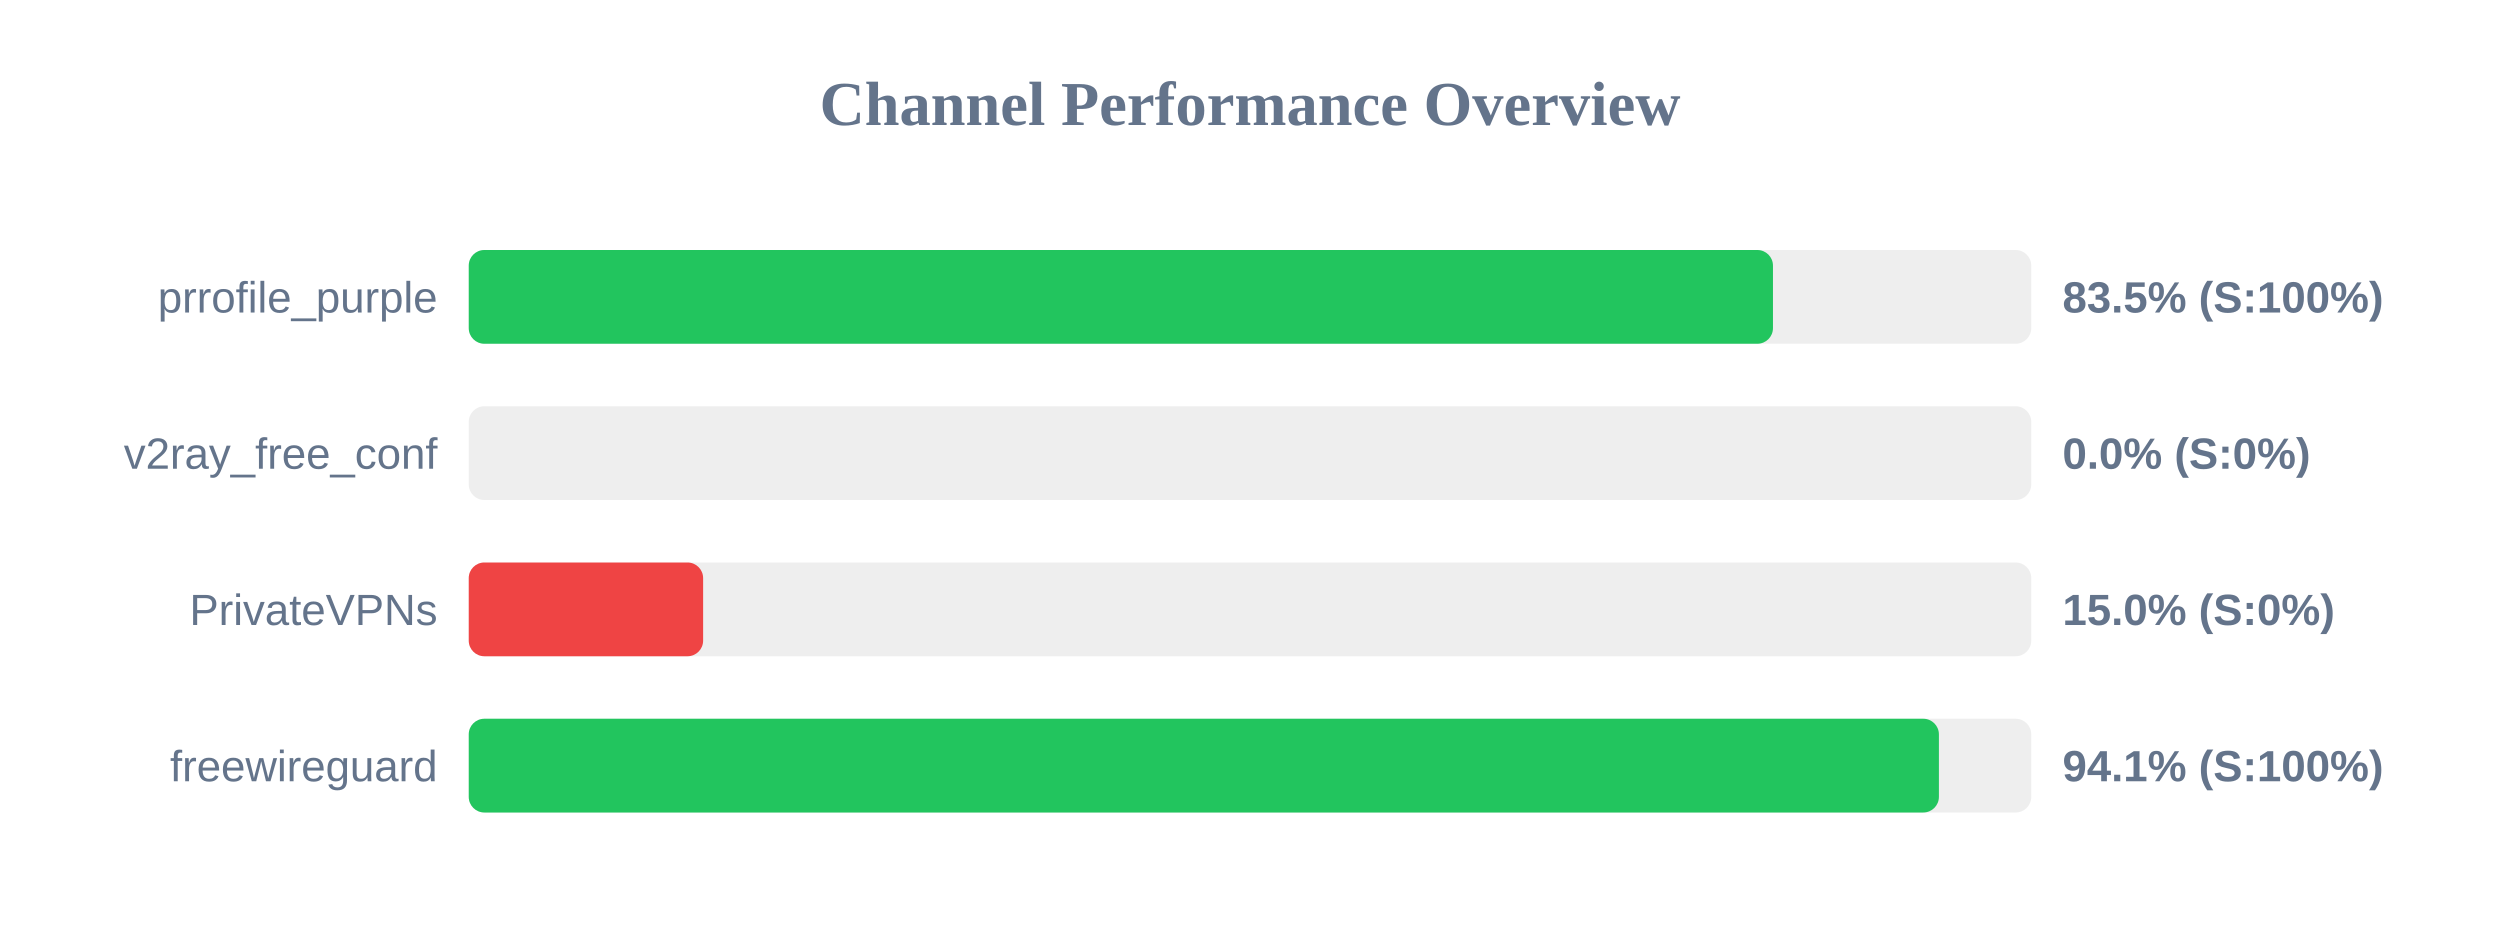
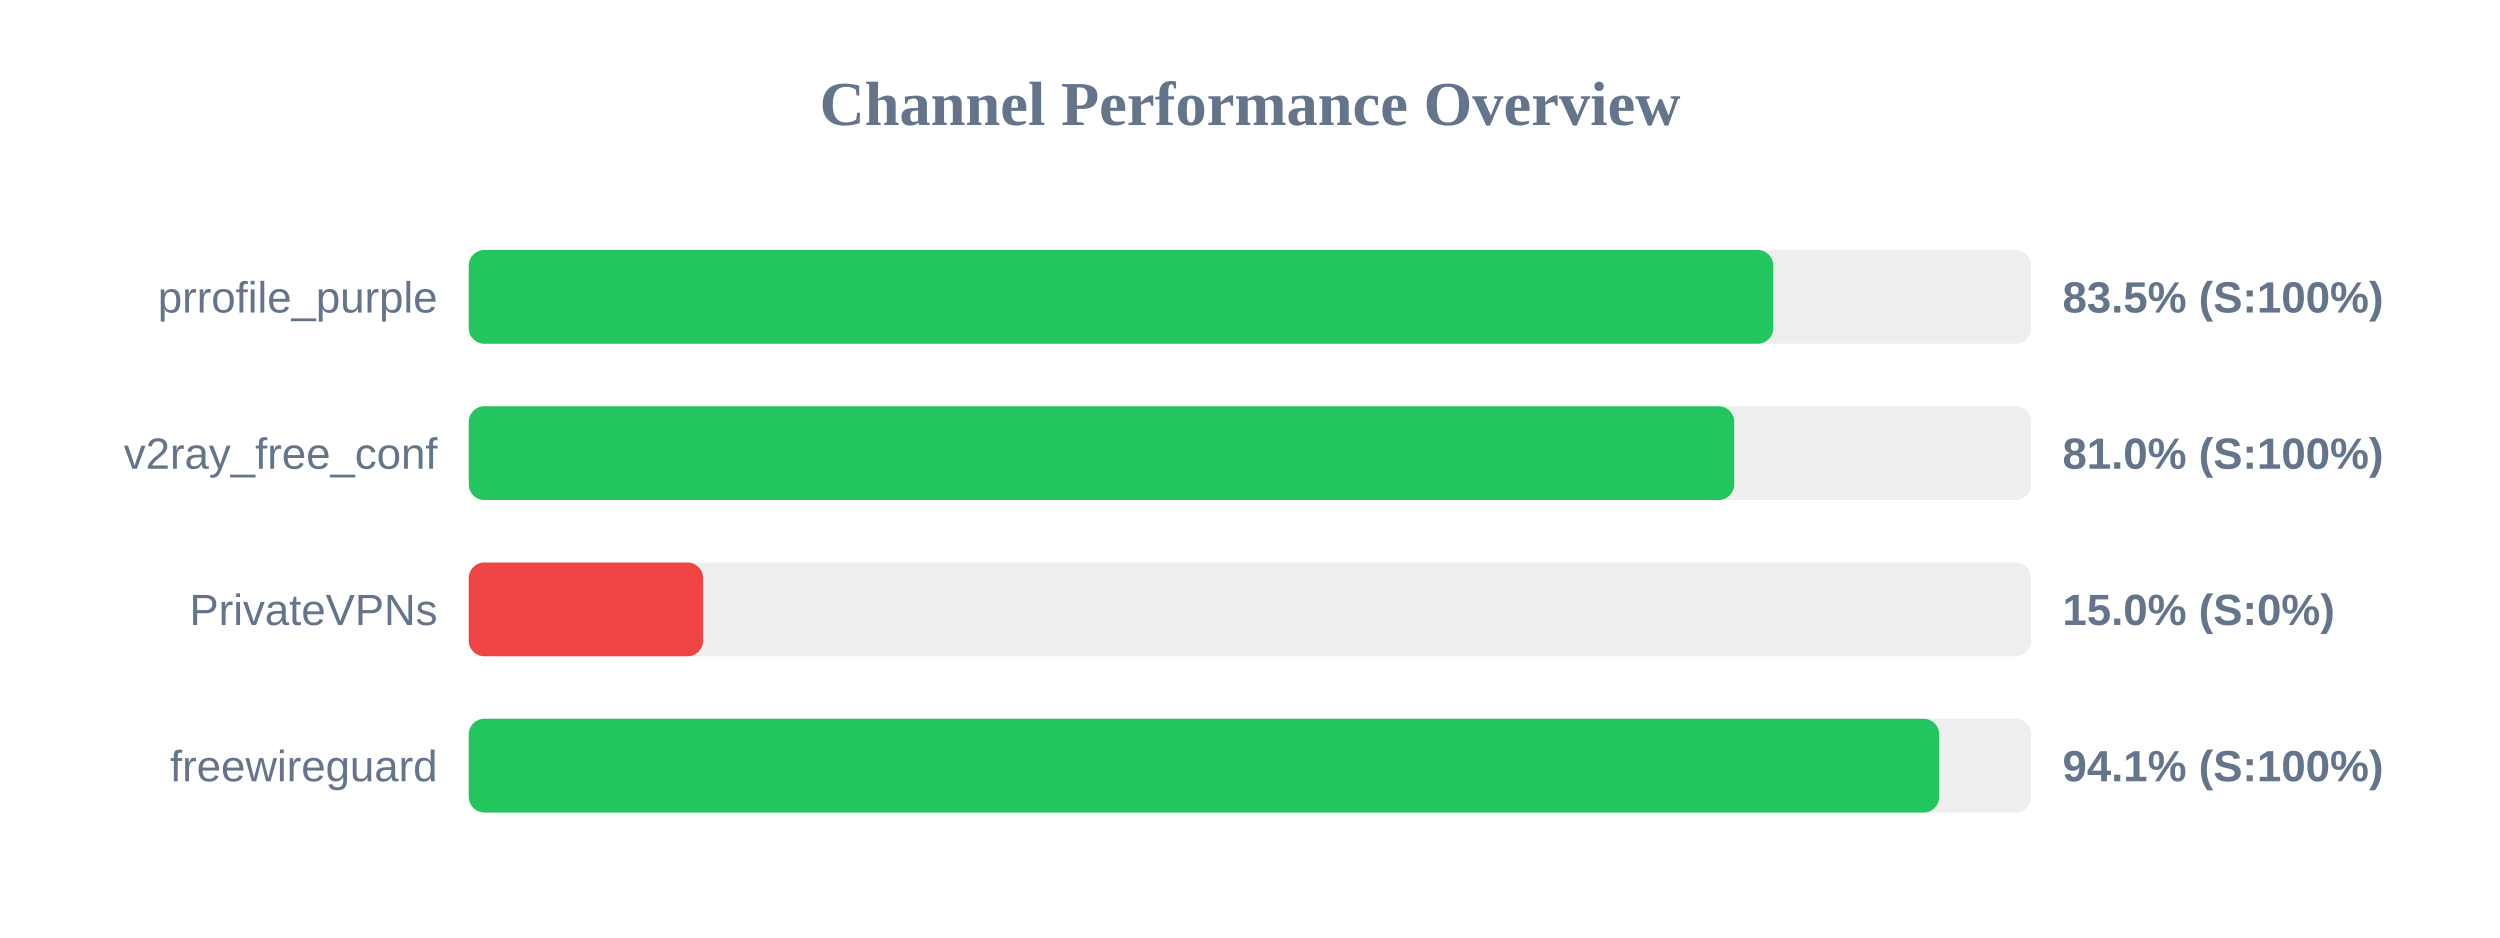
<svg xmlns="http://www.w3.org/2000/svg" width="800" height="300" version="1.1">
  <style>
        .row { font: 14px Arial; fill: #64748b; }
        .score { font: bold 14px Arial; fill: #64748b; }
    </style>
  <text x="400" y="40" text-anchor="middle" font-size="20px" font-weight="bold" fill="#64748b">Channel Performance Overview</text>
  <rect x="150" y="80" width="500" height="30" fill="#eee" rx="5" />
-   <rect x="150" y="80" width="417.35" height="30" fill="#22c55e" rx="5" />
+   <rect x="150" y="80" width="417.45" height="30" fill="#22c55e" rx="5" />
  <text x="140" y="100" text-anchor="end" class="row">prrofile_purple</text>
  <text x="660" y="100" text-anchor="start" class="score">83.5% (S:100%)</text>
  <rect x="150" y="130" width="500" height="30" fill="#eee" rx="5" />
-   <rect x="150" y="130" width="0.0" height="30" fill="#ef4444" rx="5" />
+   <rect x="150" y="130" width="404.95" height="30" fill="#22c55e" rx="5" />
  <text x="140" y="150" text-anchor="end" class="row">v2ray_free_conf</text>
-   <text x="660" y="150" text-anchor="start" class="score">0.0% (S:0%)</text>
+   <text x="660" y="150" text-anchor="start" class="score">81.0% (S:100%)</text>
  <rect x="150" y="180" width="500" height="30" fill="#eee" rx="5" />
  <rect x="150" y="180" width="75.0" height="30" fill="#ef4444" rx="5" />
  <text x="140" y="200" text-anchor="end" class="row">PrivateVPNs</text>
  <text x="660" y="200" text-anchor="start" class="score">15.0% (S:0%)</text>
  <rect x="150" y="230" width="500" height="30" fill="#eee" rx="5" />
-   <rect x="150" y="230" width="470.45" height="30" fill="#22c55e" rx="5" />
+   <rect x="150" y="230" width="470.55" height="30" fill="#22c55e" rx="5" />
  <text x="140" y="250" text-anchor="end" class="row">freewireguard</text>
  <text x="660" y="250" text-anchor="start" class="score">94.1% (S:100%)</text>
</svg>
